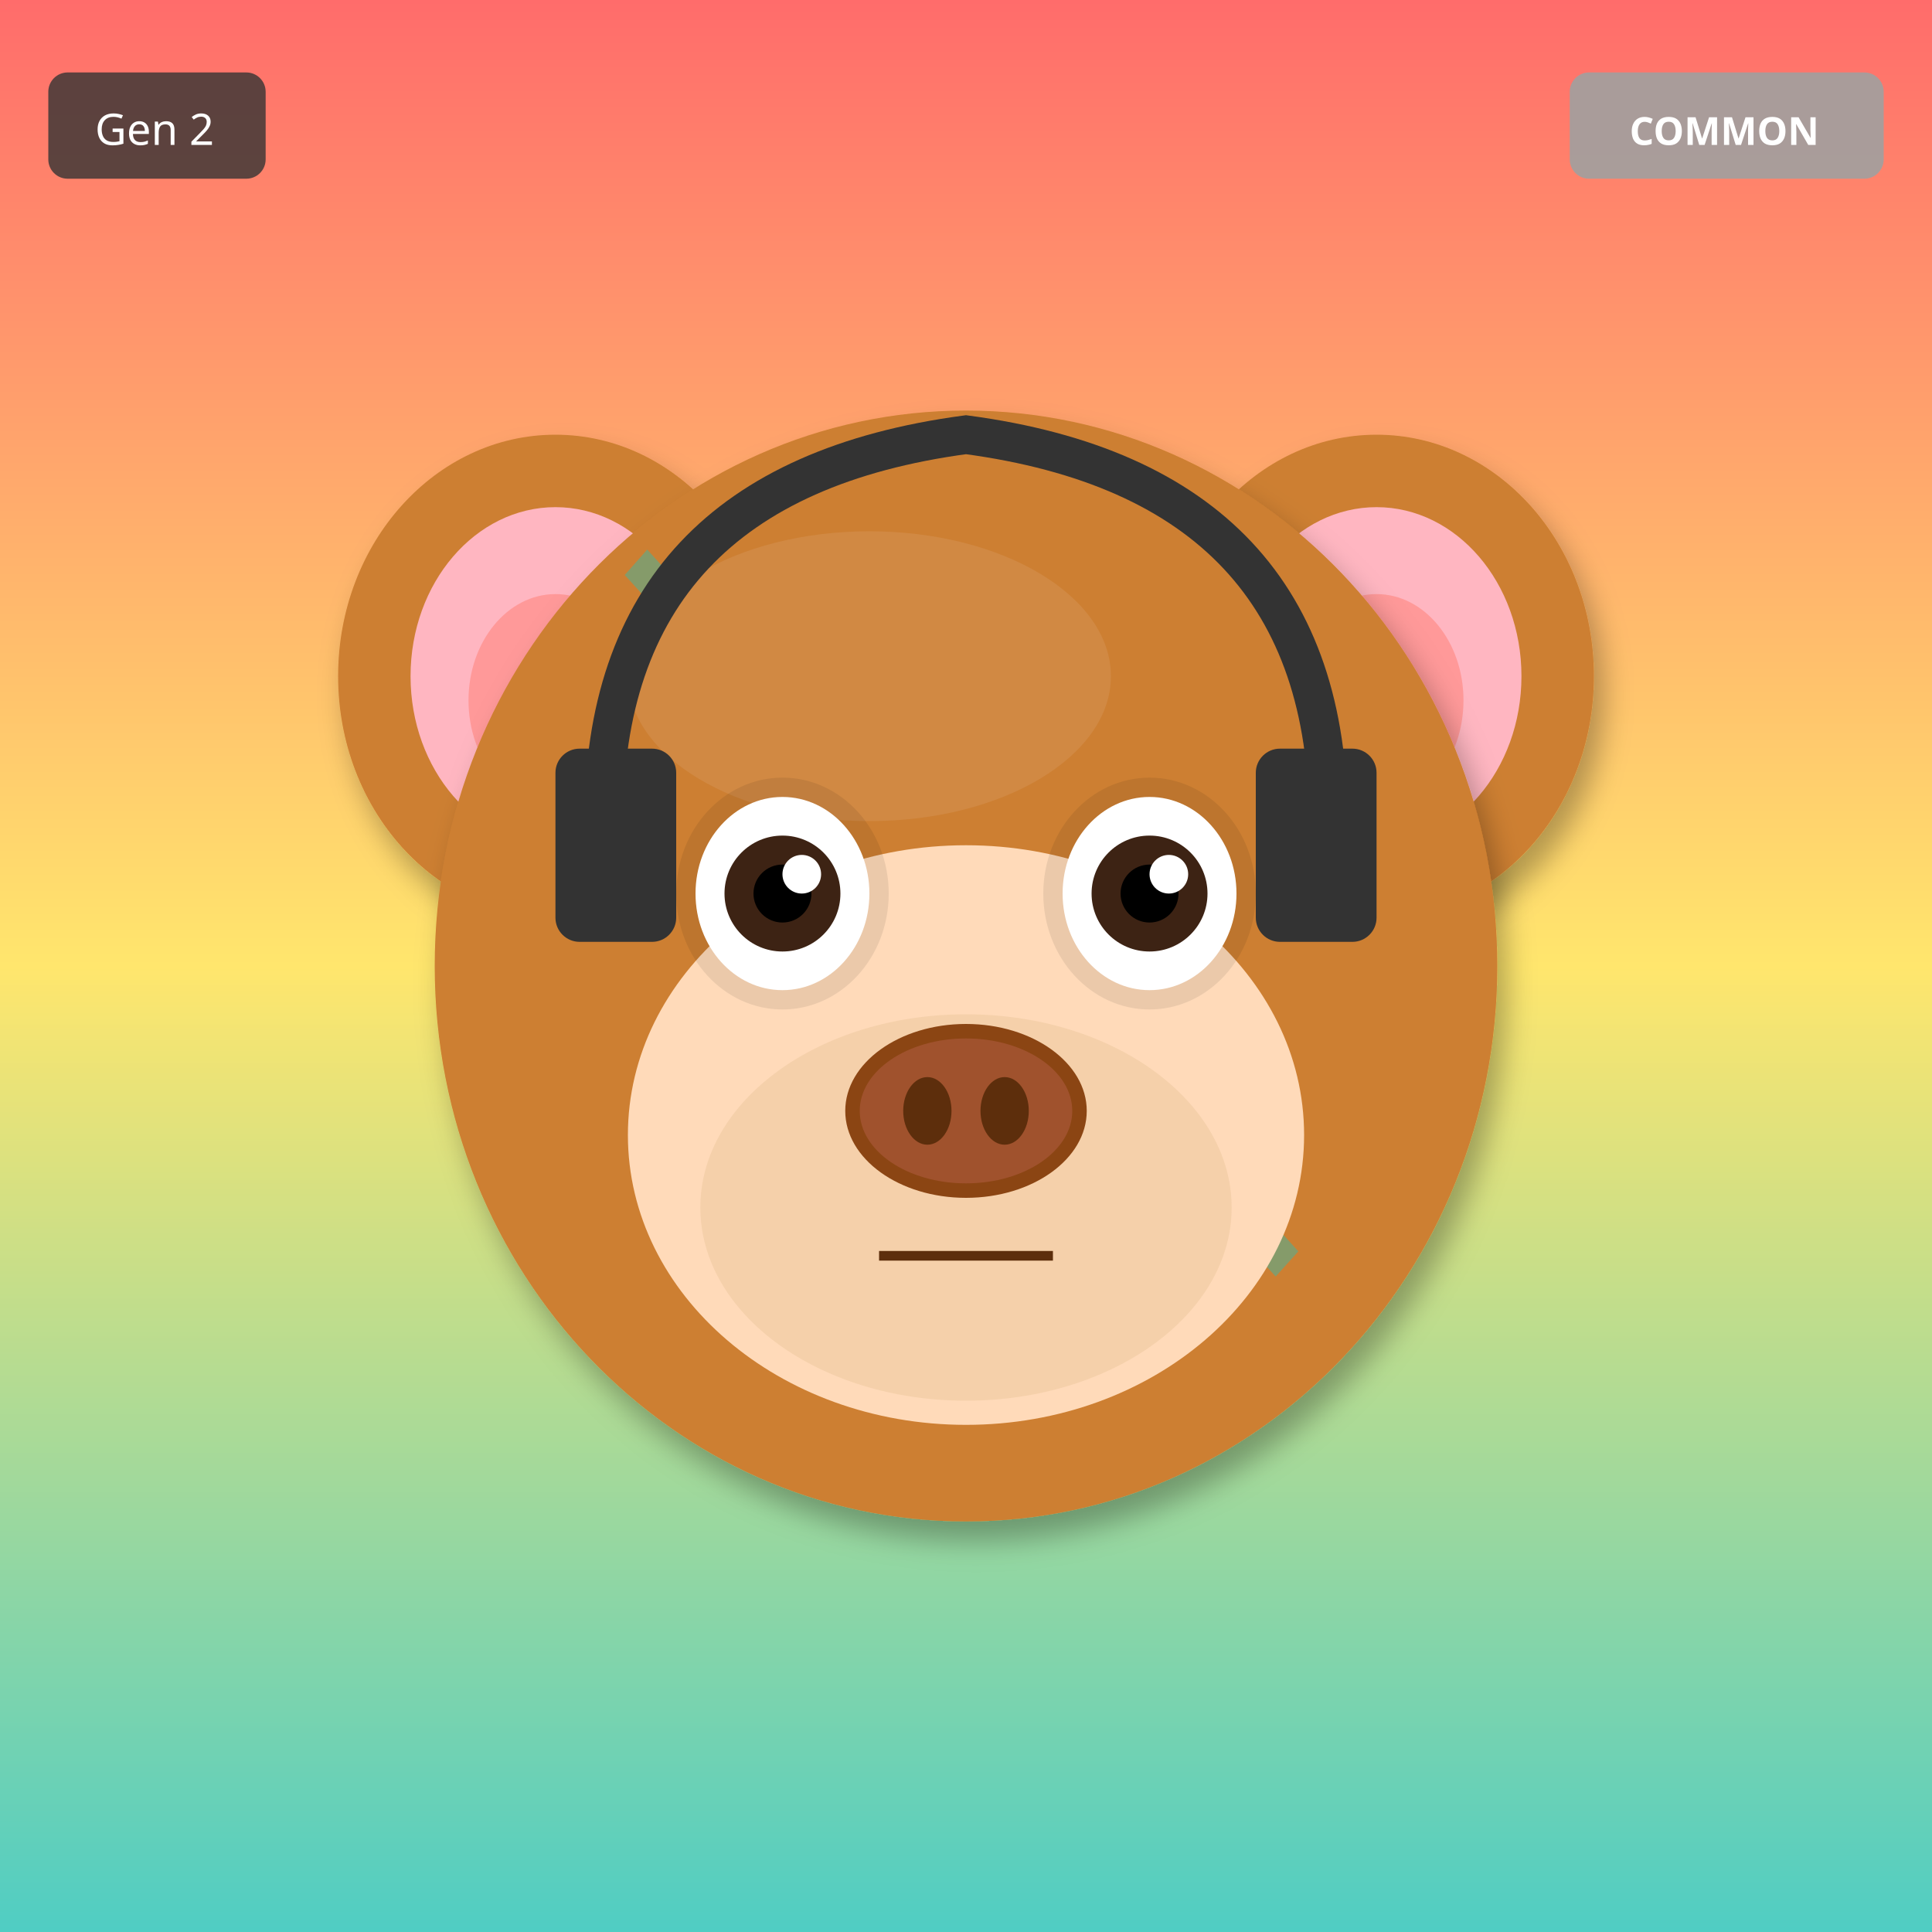
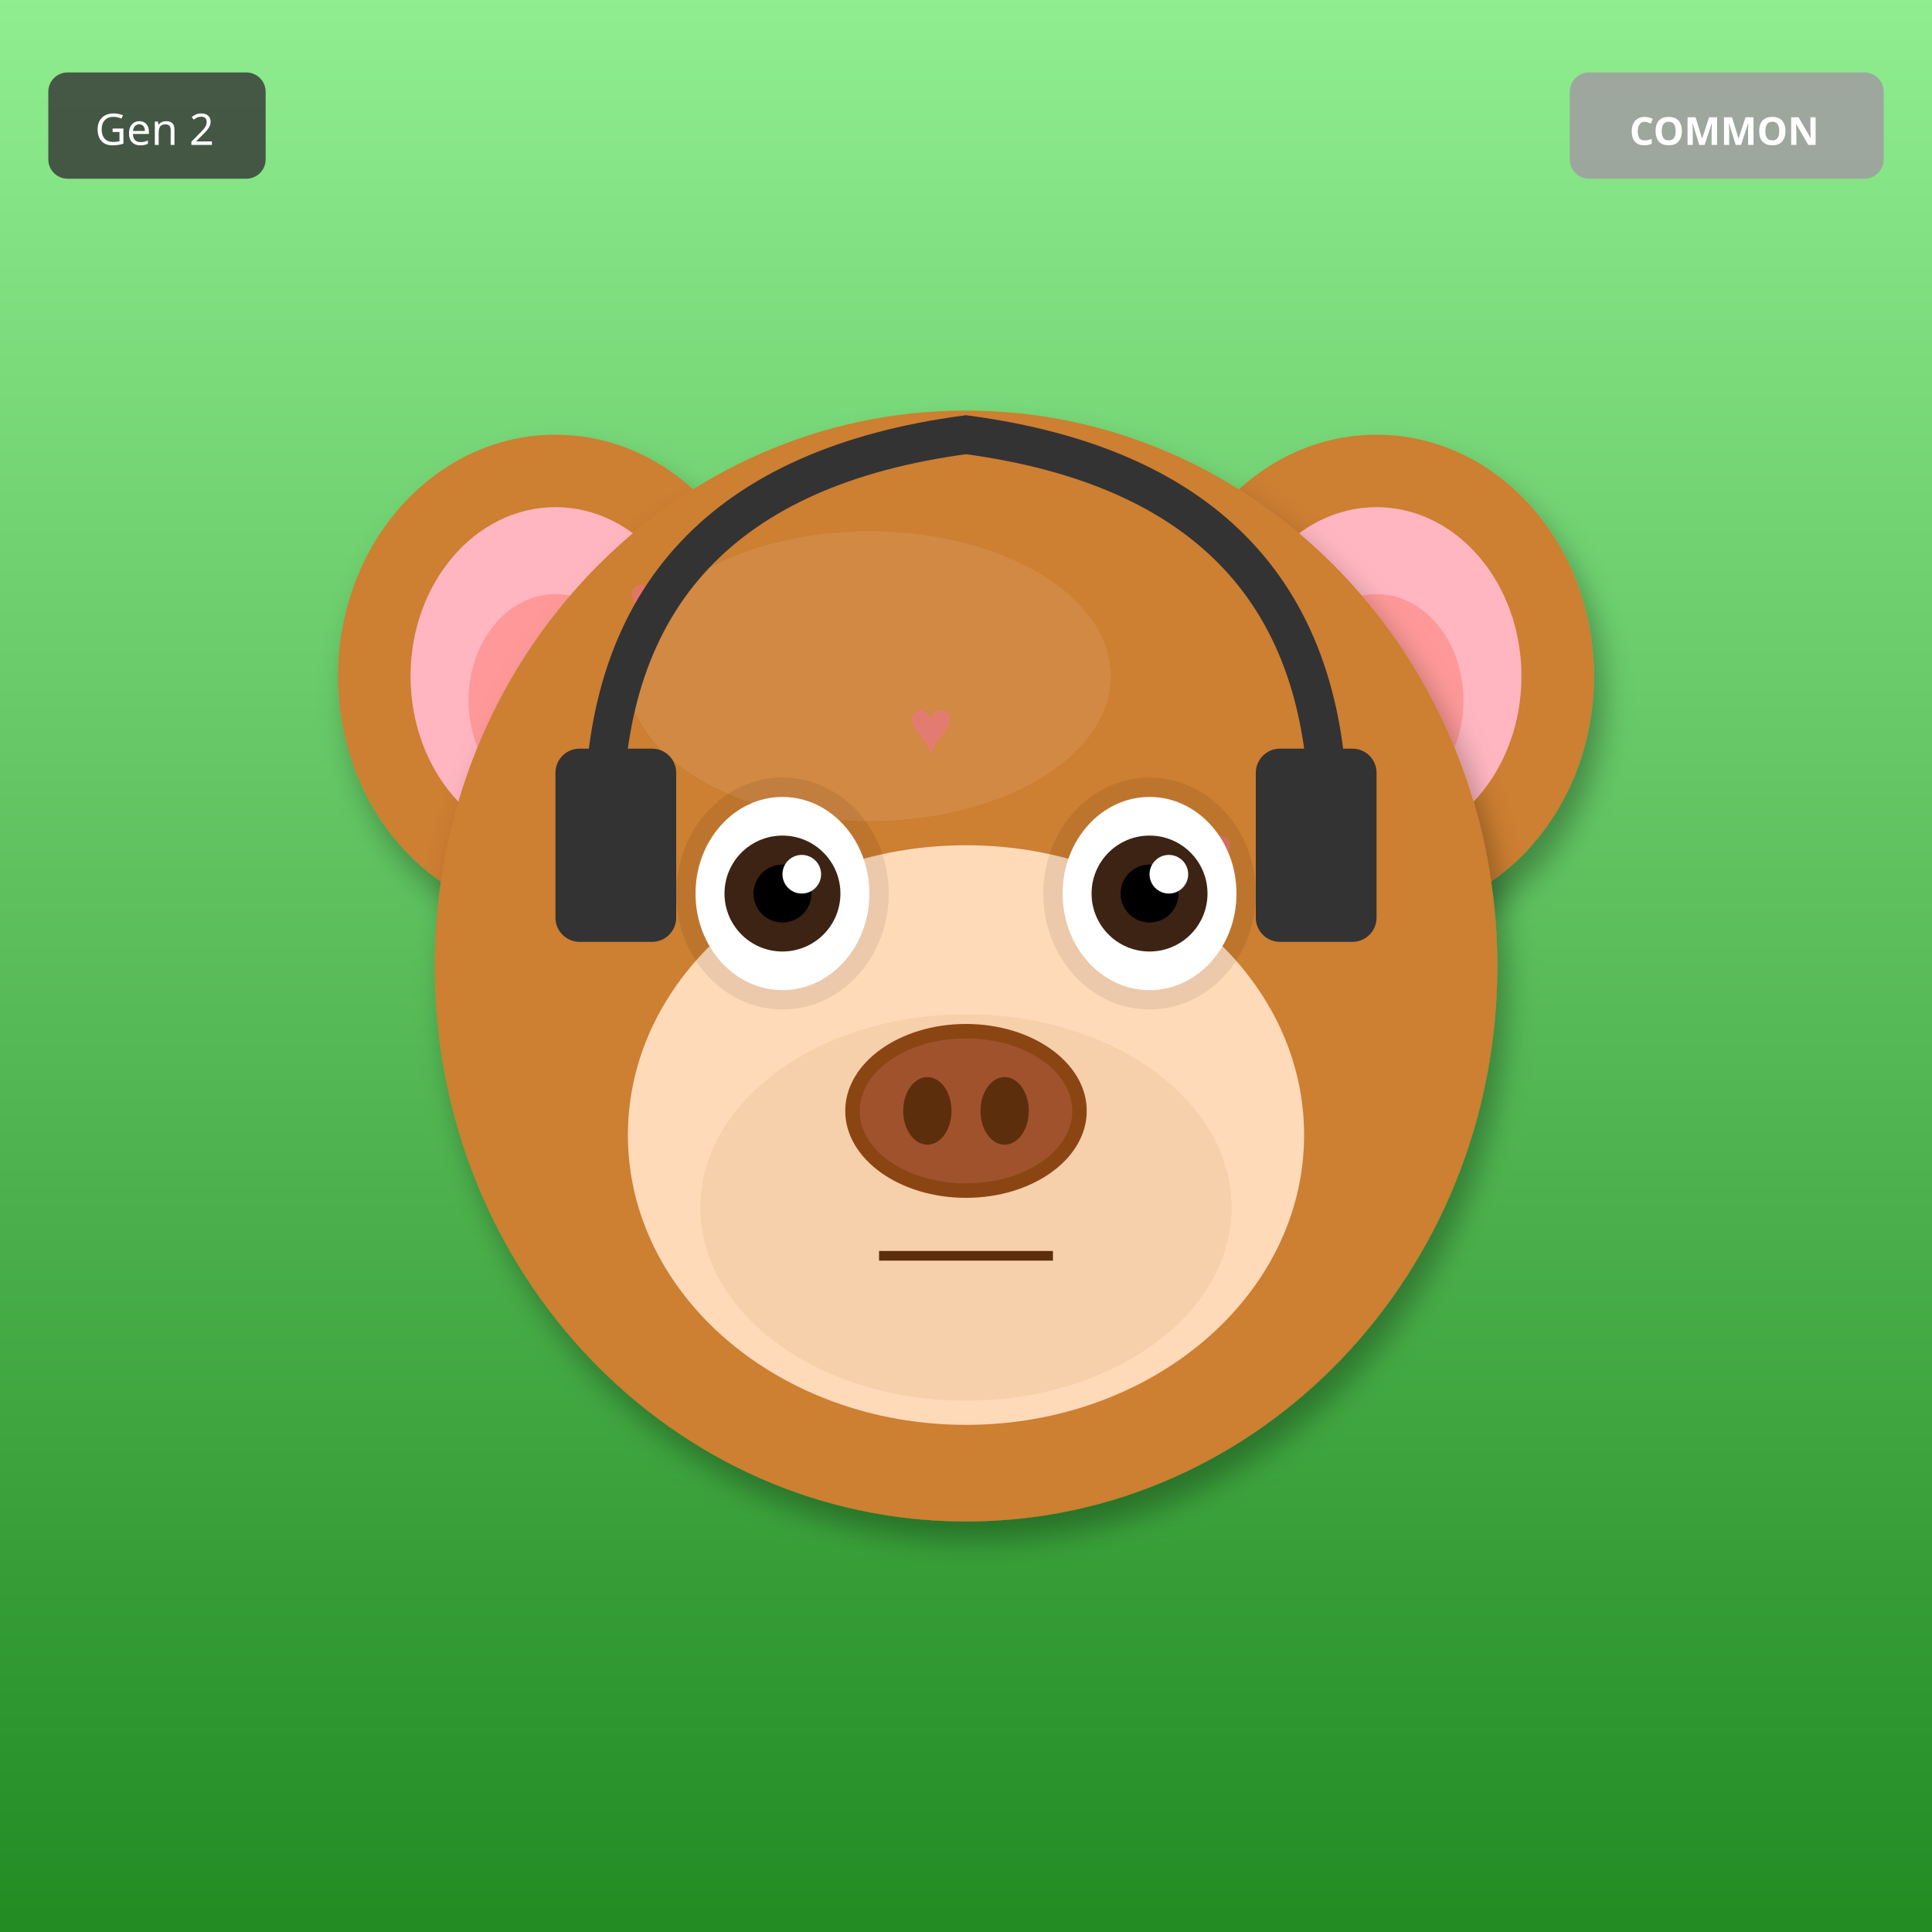
<svg xmlns="http://www.w3.org/2000/svg" width="400" height="400" viewBox="0 0 400 400">
  <defs>
    <filter id="shadow" x="-20%" y="-20%" width="140%" height="140%">
      <feDropShadow dx="2" dy="4" stdDeviation="3" flood-opacity="0.3" />
    </filter>
    <filter id="glow" x="-50%" y="-50%" width="200%" height="200%">
      <feGaussianBlur stdDeviation="8" result="blur" />
      <feMerge>
        <feMergeNode in="blur" />
        <feMergeNode in="SourceGraphic" />
      </feMerge>
    </filter>
    <linearGradient id="rainbow-body" x1="0%" y1="0%" x2="100%" y2="100%">
      <stop offset="0%" stop-color="#FF6B6B" />
      <stop offset="25%" stop-color="#FFE66D" />
      <stop offset="50%" stop-color="#4ECDC4" />
      <stop offset="75%" stop-color="#45B7D1" />
      <stop offset="100%" stop-color="#DDA0DD" />
    </linearGradient>
    <radialGradient id="galaxy-body" cx="30%" cy="30%">
      <stop offset="0%" stop-color="#E6E6FA" />
      <stop offset="50%" stop-color="#9370DB" />
      <stop offset="100%" stop-color="#1A0033" />
    </radialGradient>
    <linearGradient id="holo-body" x1="0%" y1="0%" x2="100%" y2="100%">
      <stop offset="0%" stop-color="#FF00FF" />
      <stop offset="50%" stop-color="#00FFFF" />
      <stop offset="100%" stop-color="#FFFF00" />
    </linearGradient>
    <linearGradient id="sky-gradient" x1="0%" y1="0%" x2="0%" y2="100%">
      <stop offset="0%" stop-color="#87CEEB" />
      <stop offset="100%" stop-color="#E0F4FF" />
    </linearGradient>
    <linearGradient id="grass-gradient" x1="0%" y1="0%" x2="0%" y2="100%">
      <stop offset="0%" stop-color="#90EE90" />
      <stop offset="100%" stop-color="#228B22" />
    </linearGradient>
    <linearGradient id="sunset-gradient" x1="0%" y1="0%" x2="0%" y2="100%">
      <stop offset="0%" stop-color="#FF6B6B" />
      <stop offset="50%" stop-color="#FFE66D" />
      <stop offset="100%" stop-color="#4ECDC4" />
    </linearGradient>
    <linearGradient id="aurora-gradient" x1="0%" y1="0%" x2="100%" y2="100%">
      <stop offset="0%" stop-color="#0D1B2A" />
      <stop offset="30%" stop-color="#00FF7F" />
      <stop offset="70%" stop-color="#FF00FF" />
      <stop offset="100%" stop-color="#0D1B2A" />
    </linearGradient>
    <radialGradient id="multiverse-gradient" cx="50%" cy="50%">
      <stop offset="0%" stop-color="#FFD700" />
      <stop offset="40%" stop-color="#FF00FF" />
      <stop offset="70%" stop-color="#00FFFF" />
      <stop offset="100%" stop-color="#000" />
    </radialGradient>
    <linearGradient id="rift-gradient" x1="0%" y1="0%" x2="100%" y2="100%">
      <stop offset="0%" stop-color="#000" />
      <stop offset="30%" stop-color="#9400D3" />
      <stop offset="50%" stop-color="#00FFFF" />
      <stop offset="70%" stop-color="#9400D3" />
      <stop offset="100%" stop-color="#000" />
    </linearGradient>
    <linearGradient id="heaven-gradient" x1="0%" y1="0%" x2="0%" y2="100%">
      <stop offset="0%" stop-color="#FFF" />
      <stop offset="50%" stop-color="#FFD700" stop-opacity="0.3" />
      <stop offset="100%" stop-color="#F0F8FF" />
    </linearGradient>
    <clipPath id="head-clip">
      <ellipse cx="200" cy="200" rx="110" ry="115" />
    </clipPath>
  </defs>
-   <rect width="400" height="400" fill="url(#sunset-gradient)" />
+   <rect width="400" height="400" fill="url(#grass-gradient)" />
  <ellipse cx="115" cy="140" rx="45" ry="50" fill="#CD7F32" filter="url(#shadow)" />
  <ellipse cx="115" cy="140" rx="30" ry="35" fill="#FFB6C1" />
  <ellipse cx="115" cy="145" rx="18" ry="22" fill="#FF9999" />
  <ellipse cx="285" cy="140" rx="45" ry="50" fill="#CD7F32" filter="url(#shadow)" />
  <ellipse cx="285" cy="140" rx="30" ry="35" fill="#FFB6C1" />
  <ellipse cx="285" cy="145" rx="18" ry="22" fill="#FF9999" />
  <ellipse cx="200" cy="200" rx="110" ry="115" fill="#CD7F32" filter="url(#shadow)" />
  <ellipse cx="180" cy="140" rx="50" ry="30" fill="#DAA06D" opacity="0.3" />
  <g clip-path="url(#head-clip)">
-     <text x="125" y="125" font-size="18" fill="#00CED1" opacity="0.35">◆</text>
-     <text x="181" y="273" font-size="18" fill="#00CED1" opacity="0.35">◆</text>
-     <text x="237" y="271" font-size="18" fill="#00CED1" opacity="0.35">◆</text>
-     <text x="143" y="269" font-size="18" fill="#00CED1" opacity="0.35">◆</text>
-     <text x="199" y="267" font-size="18" fill="#00CED1" opacity="0.35">◆</text>
-     <text x="255" y="265" font-size="18" fill="#00CED1" opacity="0.35">◆</text>
-     <text x="161" y="263" font-size="18" fill="#00CED1" opacity="0.35">◆</text>
-     <text x="217" y="261" font-size="18" fill="#00CED1" opacity="0.35">◆</text>
+     <text x="130" y="130" font-size="16" fill="#FF69B4" opacity="0.4">♥</text>
+     <text x="229" y="213" font-size="16" fill="#FF69B4" opacity="0.4">♥</text>
+     <text x="188" y="156" font-size="16" fill="#FF69B4" opacity="0.4">♥</text>
+     <text x="147" y="239" font-size="16" fill="#FF69B4" opacity="0.4">♥</text>
+     <text x="246" y="182" font-size="16" fill="#FF69B4" opacity="0.4">♥</text>
+     <text x="205" y="265" font-size="16" fill="#FF69B4" opacity="0.4">♥</text>
+     <text x="164" y="208" font-size="16" fill="#FF69B4" opacity="0.4">♥</text>
  </g>
  <ellipse cx="200" cy="235" rx="70" ry="60" fill="#FFDAB9" />
  <ellipse cx="200" cy="250" rx="55" ry="40" fill="#DEB887" opacity="0.3" />
  <ellipse cx="162" cy="185" rx="22" ry="24" fill="#000" opacity="0.08" />
  <ellipse cx="238" cy="185" rx="22" ry="24" fill="#000" opacity="0.08" />
  <ellipse cx="162" cy="185" rx="18" ry="20" fill="white" />
  <circle cx="162" cy="185" r="12" fill="#3D2314" />
  <circle cx="162" cy="185" r="6" fill="#000" />
  <circle cx="166" cy="181" r="4" fill="white" />
  <ellipse cx="238" cy="185" rx="18" ry="20" fill="white" />
  <circle cx="238" cy="185" r="12" fill="#3D2314" />
  <circle cx="238" cy="185" r="6" fill="#000" />
  <circle cx="242" cy="181" r="4" fill="white" />
  <g>
    <ellipse cx="200" cy="230" rx="25" ry="18" fill="#8B4513" />
    <ellipse cx="200" cy="230" rx="22" ry="15" fill="#A0522D" />
    <ellipse cx="192" cy="230" rx="5" ry="7" fill="#5D2E0C" />
    <ellipse cx="208" cy="230" rx="5" ry="7" fill="#5D2E0C" />
  </g>
  <line x1="182" y1="260" x2="218" y2="260" stroke="#5D2E0C" stroke-width="2" />
  <path d="M125 170 Q125 100 200 90 Q275 100 275 170" stroke="#333" stroke-width="8" fill="none" />
  <rect x="115" y="155" width="25" height="40" rx="5" fill="#333" />
  <rect x="260" y="155" width="25" height="40" rx="5" fill="#333" />
  <g transform="translate(325, 15)">
    <rect width="65" height="22" rx="4" fill="#A0A0A0" opacity="0.9" />
    <text x="32" y="15" font-size="8" fill="#FFF" text-anchor="middle" font-family="sans-serif" font-weight="bold">COMMON</text>
  </g>
  <g transform="translate(10, 15)">
    <rect width="45" height="22" rx="4" fill="#333" opacity="0.8" />
    <text x="22" y="15" font-size="9" fill="#FFF" text-anchor="middle" font-family="sans-serif">Gen 2</text>
  </g>
</svg>
